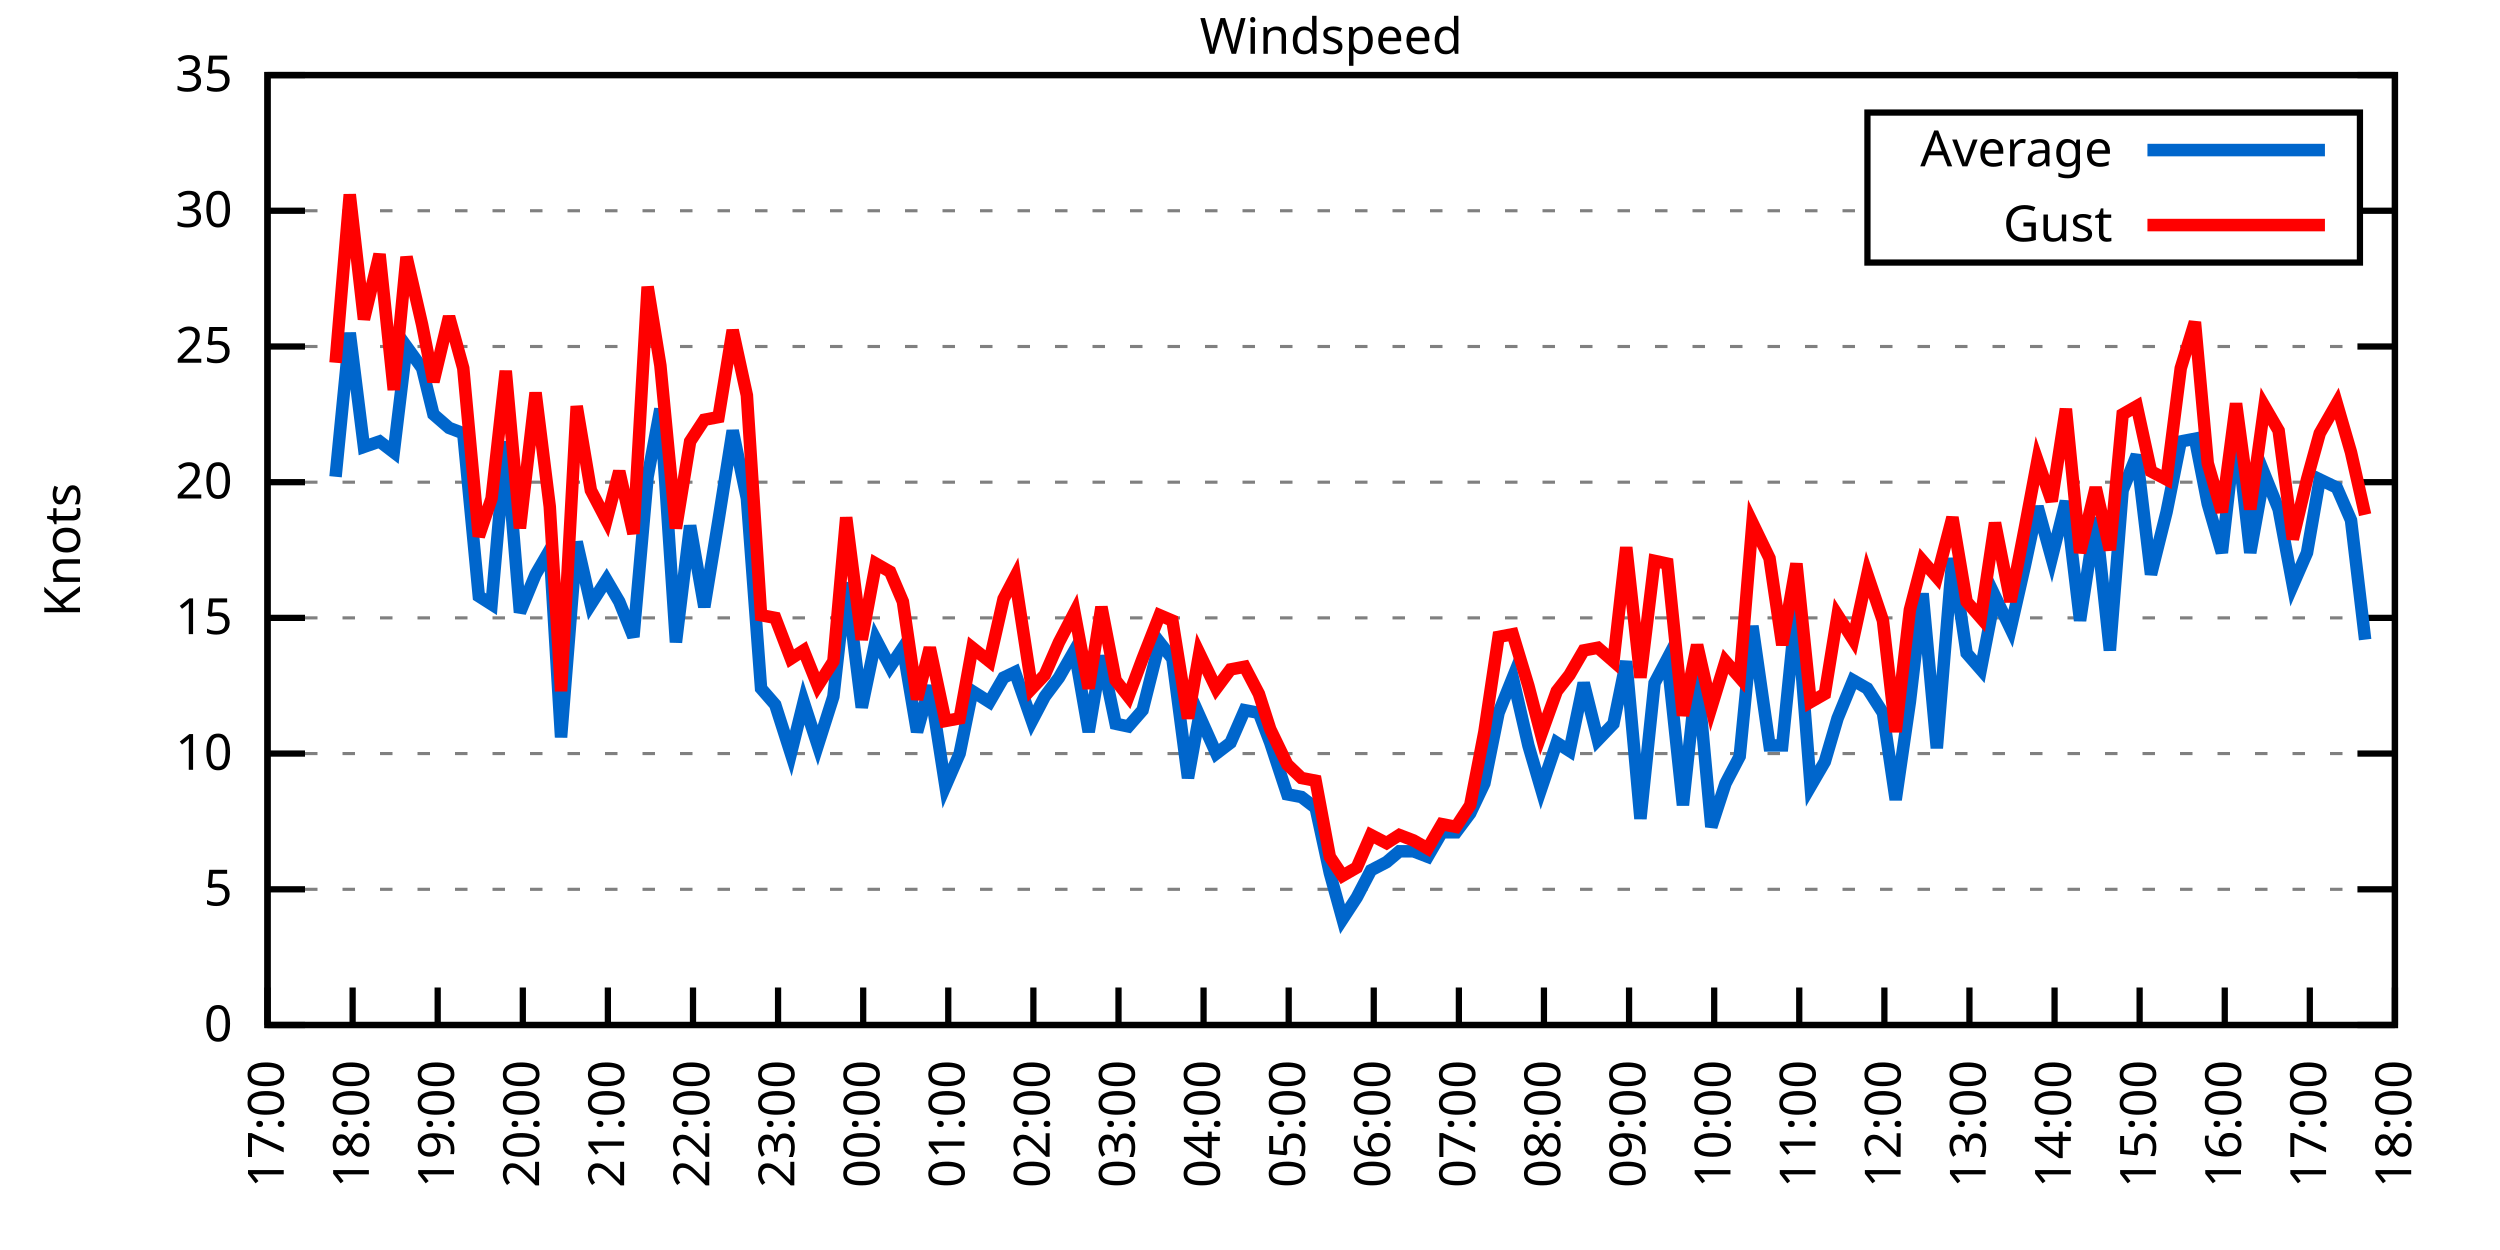
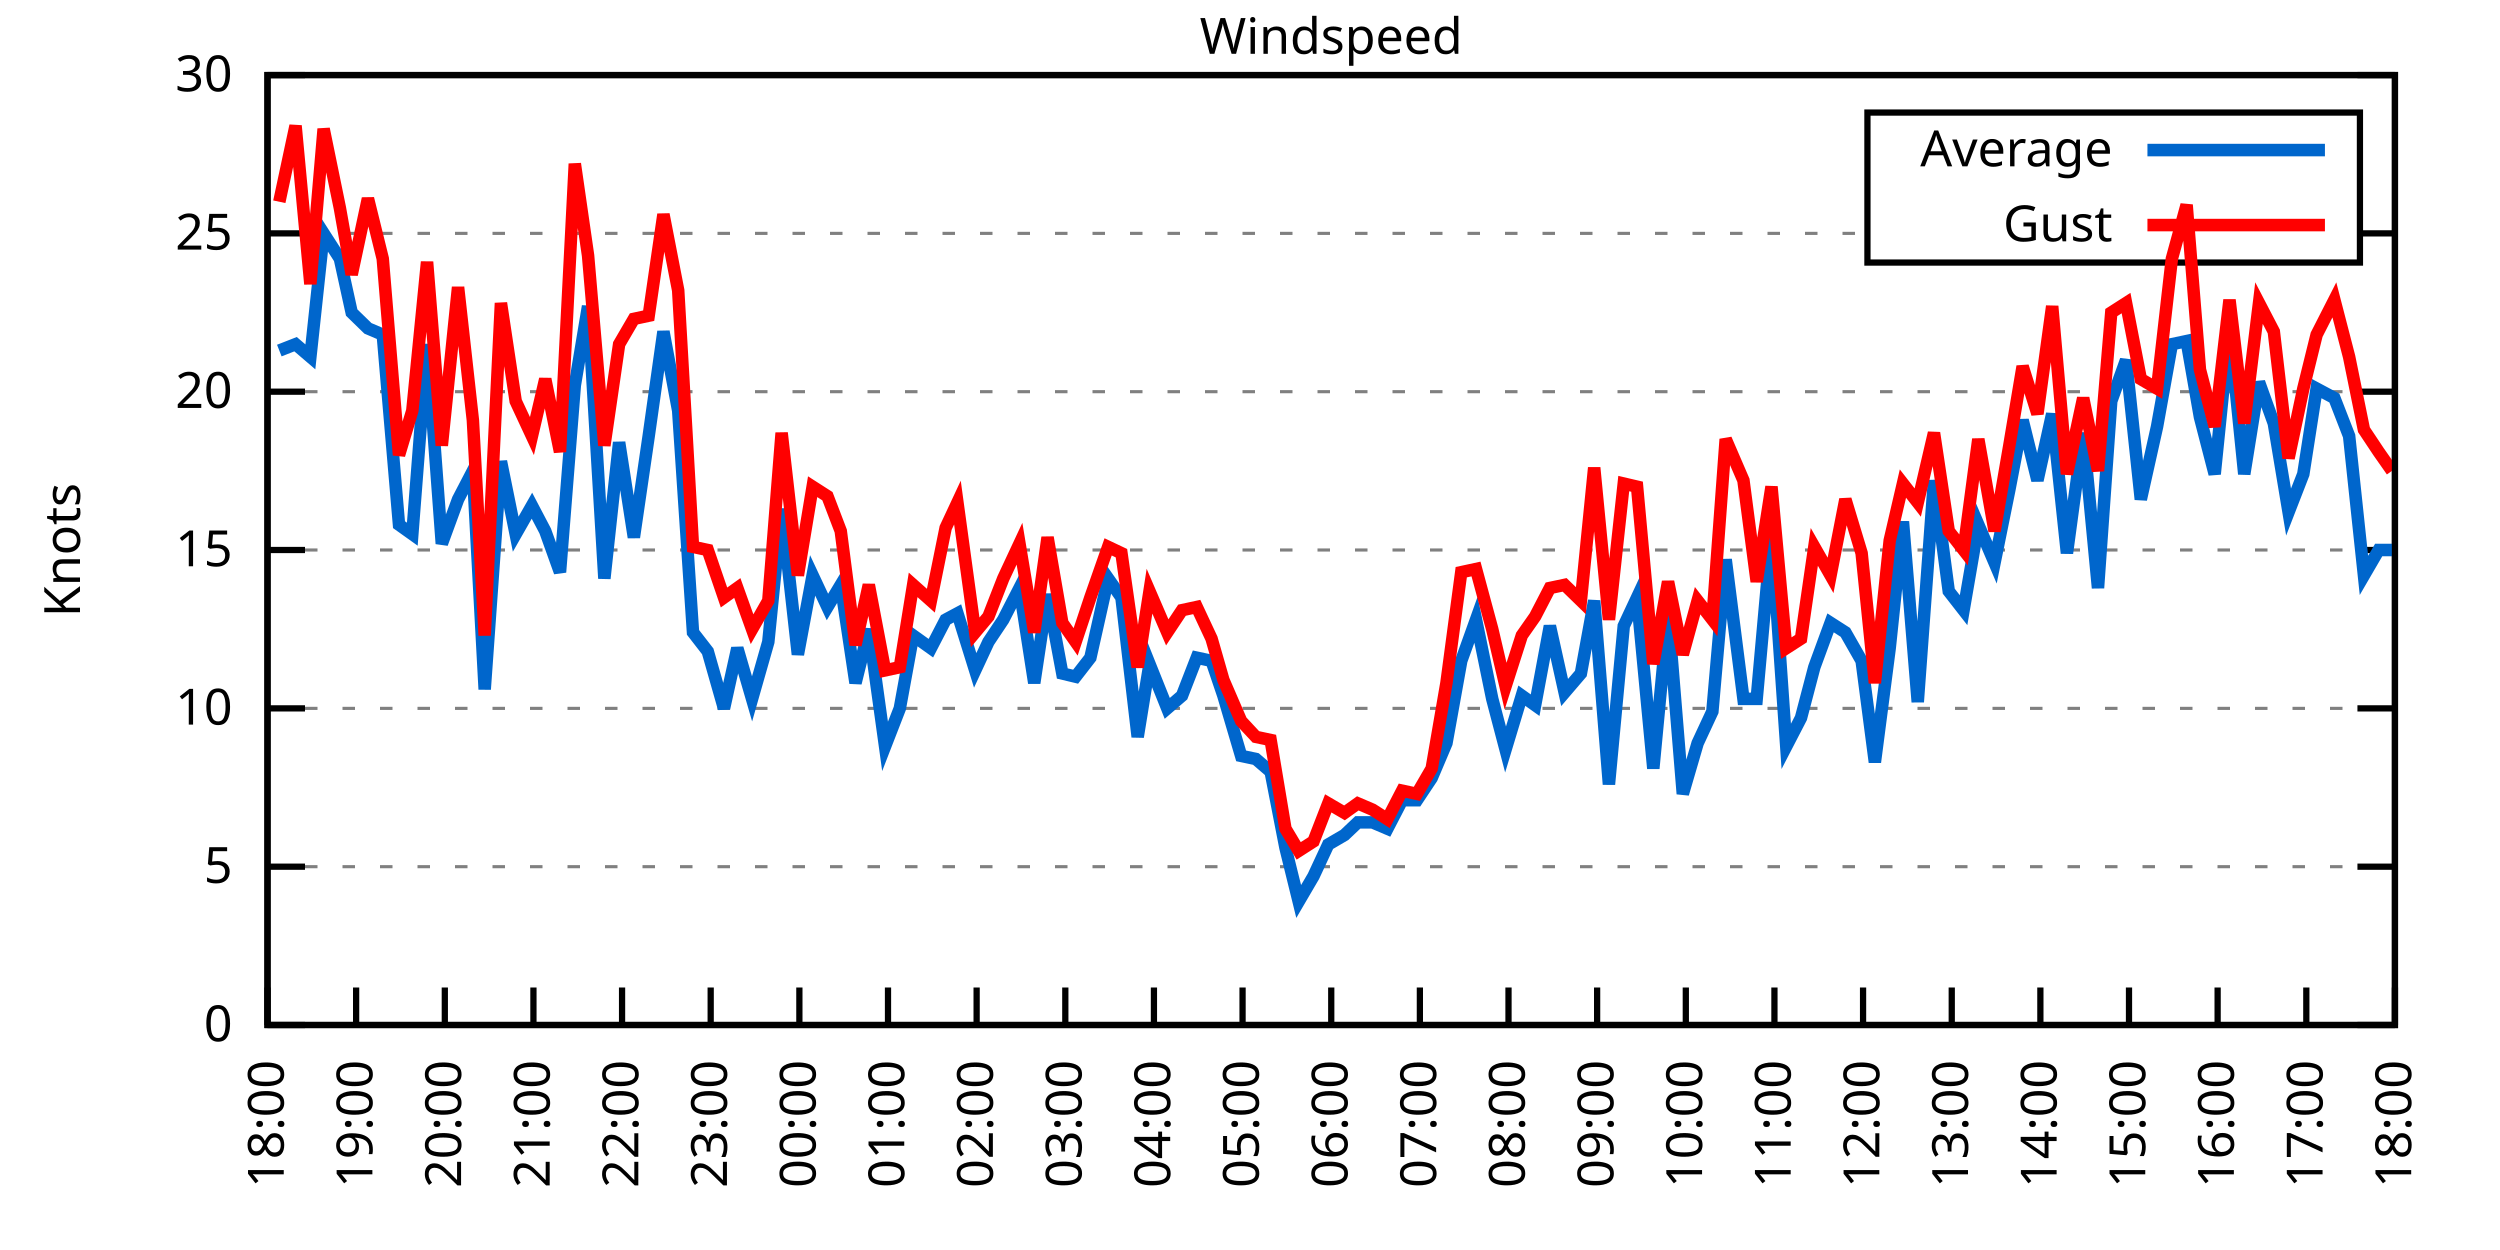
<svg xmlns="http://www.w3.org/2000/svg" xmlns:xlink="http://www.w3.org/1999/xlink" width="400" height="200" viewBox="0 0 400 200">
  <g id="gnuplot_canvas">
    <rect x="0" y="0" width="400" height="200" fill="none" />
    <defs>
      <circle id="gpDot" r="0.5" stroke-width="0.5" stroke="currentColor" />
      <path id="gpPt0" stroke-width="0.333" stroke="currentColor" d="M-1,0 h2 M0,-1 v2" />
      <path id="gpPt1" stroke-width="0.333" stroke="currentColor" d="M-1,-1 L1,1 M1,-1 L-1,1" />
      <path id="gpPt2" stroke-width="0.333" stroke="currentColor" d="M-1,0 L1,0 M0,-1 L0,1 M-1,-1 L1,1 M-1,1 L1,-1" />
      <rect id="gpPt3" stroke-width="0.333" stroke="currentColor" x="-1" y="-1" width="2" height="2" />
      <rect id="gpPt4" stroke-width="0.333" stroke="currentColor" fill="currentColor" x="-1" y="-1" width="2" height="2" />
      <circle id="gpPt5" stroke-width="0.333" stroke="currentColor" cx="0" cy="0" r="1" />
      <use xlink:href="#gpPt5" id="gpPt6" fill="currentColor" stroke="none" />
      <path id="gpPt7" stroke-width="0.333" stroke="currentColor" d="M0,-1.33 L-1.33,0.67 L1.33,0.67 z" />
      <use xlink:href="#gpPt7" id="gpPt8" fill="currentColor" stroke="none" />
      <use xlink:href="#gpPt7" id="gpPt9" stroke="currentColor" transform="rotate(180)" />
      <use xlink:href="#gpPt9" id="gpPt10" fill="currentColor" stroke="none" />
      <use xlink:href="#gpPt3" id="gpPt11" stroke="currentColor" transform="rotate(45)" />
      <use xlink:href="#gpPt11" id="gpPt12" fill="currentColor" stroke="none" />
      <path id="gpPt13" stroke-width="0.333" stroke="currentColor" d="M0,1.330 L1.265,0.411 L0.782,-1.067 L-0.782,-1.076 L-1.265,0.411 z" />
      <use xlink:href="#gpPt13" id="gpPt14" fill="currentColor" stroke="none" />
      <filter id="textbox" filterUnits="objectBoundingBox" x="0" y="0" height="1" width="1">
        <feFlood flood-color="white" flood-opacity="1" result="bgnd" />
        <feComposite in="SourceGraphic" in2="bgnd" operator="atop" />
      </filter>
      <filter id="greybox" filterUnits="objectBoundingBox" x="0" y="0" height="1" width="1">
        <feFlood flood-color="lightgrey" flood-opacity="1" result="grey" />
        <feComposite in="SourceGraphic" in2="grey" operator="atop" />
      </filter>
    </defs>
    <g fill="none" color="white" stroke="currentColor" stroke-width="1.00" stroke-linecap="butt" stroke-linejoin="miter">
</g>
    <g fill="none" color="black" stroke="currentColor" stroke-width="1.00" stroke-linecap="butt" stroke-linejoin="miter">
      <g stroke="none" shape-rendering="crispEdges">
        <polygon fill="rgb(255, 255, 255)" points="42.80,164.00 383.18,164.00 383.18,12.02 42.80,12.02 " />
      </g>
    </g>
    <g fill="none" color="black" stroke="currentColor" stroke-width="1.00" stroke-linecap="butt" stroke-linejoin="miter">
</g>
    <g fill="none" color="black" stroke="black" stroke-width="0.50" stroke-linecap="butt" stroke-linejoin="miter">
</g>
    <g fill="none" color="gray" stroke="currentColor" stroke-width="0.50" stroke-linecap="butt" stroke-linejoin="miter">
      <path stroke="gray" stroke-dasharray="2,4" class="gridline" d="M42.80,164.00 L383.19,164.00  " />
    </g>
    <g fill="none" color="gray" stroke="gray" stroke-width="1.00" stroke-linecap="butt" stroke-linejoin="miter">
</g>
    <g fill="none" color="black" stroke="currentColor" stroke-width="1.00" stroke-linecap="butt" stroke-linejoin="miter">
      <path stroke="black" d="M42.80,164.00 L48.80,164.00 M383.19,164.00 L377.19,164.00  " />
      <g transform="translate(37.20,166.60)" stroke="none" fill="black" font-family="Sans" font-size="8.00" text-anchor="end">
        <text>
          <tspan font-family="Sans"> 0</tspan>
        </text>
      </g>
    </g>
    <g fill="none" color="black" stroke="currentColor" stroke-width="1.00" stroke-linecap="butt" stroke-linejoin="miter">
</g>
    <g fill="none" color="black" stroke="black" stroke-width="0.50" stroke-linecap="butt" stroke-linejoin="miter">
</g>
    <g fill="none" color="gray" stroke="currentColor" stroke-width="0.50" stroke-linecap="butt" stroke-linejoin="miter">
-       <path stroke="gray" stroke-dasharray="2,4" class="gridline" d="M42.80,142.29 L383.19,142.29  " />
-     </g>
-     <g fill="none" color="gray" stroke="gray" stroke-width="1.00" stroke-linecap="butt" stroke-linejoin="miter">
- </g>
-     <g fill="none" color="black" stroke="currentColor" stroke-width="1.00" stroke-linecap="butt" stroke-linejoin="miter">
-       <path stroke="black" d="M42.80,142.29 L48.80,142.29 M383.19,142.29 L377.19,142.29  " />
-       <g transform="translate(37.20,144.89)" stroke="none" fill="black" font-family="Sans" font-size="8.00" text-anchor="end">
+       <path stroke="gray" stroke-dasharray="2,4" class="gridline" d="M42.80,138.67 L383.19,138.67  " />
+     </g>
+     <g fill="none" color="gray" stroke="gray" stroke-width="1.00" stroke-linecap="butt" stroke-linejoin="miter">
+ </g>
+     <g fill="none" color="black" stroke="currentColor" stroke-width="1.00" stroke-linecap="butt" stroke-linejoin="miter">
+       <path stroke="black" d="M42.80,138.67 L48.80,138.67 M383.19,138.67 L377.19,138.67  " />
+       <g transform="translate(37.20,141.27)" stroke="none" fill="black" font-family="Sans" font-size="8.00" text-anchor="end">
        <text>
          <tspan font-family="Sans"> 5</tspan>
        </text>
      </g>
    </g>
    <g fill="none" color="black" stroke="currentColor" stroke-width="1.00" stroke-linecap="butt" stroke-linejoin="miter">
</g>
    <g fill="none" color="black" stroke="black" stroke-width="0.50" stroke-linecap="butt" stroke-linejoin="miter">
</g>
    <g fill="none" color="gray" stroke="currentColor" stroke-width="0.50" stroke-linecap="butt" stroke-linejoin="miter">
-       <path stroke="gray" stroke-dasharray="2,4" class="gridline" d="M42.80,120.57 L383.19,120.57  " />
-     </g>
-     <g fill="none" color="gray" stroke="gray" stroke-width="1.00" stroke-linecap="butt" stroke-linejoin="miter">
- </g>
-     <g fill="none" color="black" stroke="currentColor" stroke-width="1.00" stroke-linecap="butt" stroke-linejoin="miter">
-       <path stroke="black" d="M42.80,120.57 L48.80,120.57 M383.19,120.57 L377.19,120.57  " />
-       <g transform="translate(37.20,123.17)" stroke="none" fill="black" font-family="Sans" font-size="8.00" text-anchor="end">
+       <path stroke="gray" stroke-dasharray="2,4" class="gridline" d="M42.80,113.34 L383.19,113.34  " />
+     </g>
+     <g fill="none" color="gray" stroke="gray" stroke-width="1.00" stroke-linecap="butt" stroke-linejoin="miter">
+ </g>
+     <g fill="none" color="black" stroke="currentColor" stroke-width="1.00" stroke-linecap="butt" stroke-linejoin="miter">
+       <path stroke="black" d="M42.80,113.34 L48.80,113.34 M383.19,113.34 L377.19,113.34  " />
+       <g transform="translate(37.20,115.94)" stroke="none" fill="black" font-family="Sans" font-size="8.00" text-anchor="end">
        <text>
          <tspan font-family="Sans"> 10</tspan>
        </text>
      </g>
    </g>
    <g fill="none" color="black" stroke="currentColor" stroke-width="1.00" stroke-linecap="butt" stroke-linejoin="miter">
</g>
    <g fill="none" color="black" stroke="black" stroke-width="0.50" stroke-linecap="butt" stroke-linejoin="miter">
</g>
    <g fill="none" color="gray" stroke="currentColor" stroke-width="0.50" stroke-linecap="butt" stroke-linejoin="miter">
-       <path stroke="gray" stroke-dasharray="2,4" class="gridline" d="M42.80,98.86 L383.19,98.86  " />
-     </g>
-     <g fill="none" color="gray" stroke="gray" stroke-width="1.00" stroke-linecap="butt" stroke-linejoin="miter">
- </g>
-     <g fill="none" color="black" stroke="currentColor" stroke-width="1.00" stroke-linecap="butt" stroke-linejoin="miter">
-       <path stroke="black" d="M42.80,98.86 L48.80,98.86 M383.19,98.86 L377.19,98.86  " />
-       <g transform="translate(37.20,101.46)" stroke="none" fill="black" font-family="Sans" font-size="8.00" text-anchor="end">
+       <path stroke="gray" stroke-dasharray="2,4" class="gridline" d="M42.80,88.00 L383.19,88.00  " />
+     </g>
+     <g fill="none" color="gray" stroke="gray" stroke-width="1.00" stroke-linecap="butt" stroke-linejoin="miter">
+ </g>
+     <g fill="none" color="black" stroke="currentColor" stroke-width="1.00" stroke-linecap="butt" stroke-linejoin="miter">
+       <path stroke="black" d="M42.80,88.00 L48.80,88.00 M383.19,88.00 L377.19,88.00  " />
+       <g transform="translate(37.20,90.60)" stroke="none" fill="black" font-family="Sans" font-size="8.00" text-anchor="end">
        <text>
          <tspan font-family="Sans"> 15</tspan>
        </text>
      </g>
    </g>
    <g fill="none" color="black" stroke="currentColor" stroke-width="1.00" stroke-linecap="butt" stroke-linejoin="miter">
</g>
    <g fill="none" color="black" stroke="black" stroke-width="0.50" stroke-linecap="butt" stroke-linejoin="miter">
</g>
    <g fill="none" color="gray" stroke="currentColor" stroke-width="0.50" stroke-linecap="butt" stroke-linejoin="miter">
-       <path stroke="gray" stroke-dasharray="2,4" class="gridline" d="M42.80,77.15 L383.19,77.15  " />
-     </g>
-     <g fill="none" color="gray" stroke="gray" stroke-width="1.00" stroke-linecap="butt" stroke-linejoin="miter">
- </g>
-     <g fill="none" color="black" stroke="currentColor" stroke-width="1.00" stroke-linecap="butt" stroke-linejoin="miter">
-       <path stroke="black" d="M42.80,77.15 L48.80,77.15 M383.19,77.15 L377.19,77.15  " />
-       <g transform="translate(37.20,79.75)" stroke="none" fill="black" font-family="Sans" font-size="8.00" text-anchor="end">
+       <path stroke="gray" stroke-dasharray="2,4" class="gridline" d="M42.80,62.67 L383.19,62.67  " />
+     </g>
+     <g fill="none" color="gray" stroke="gray" stroke-width="1.00" stroke-linecap="butt" stroke-linejoin="miter">
+ </g>
+     <g fill="none" color="black" stroke="currentColor" stroke-width="1.00" stroke-linecap="butt" stroke-linejoin="miter">
+       <path stroke="black" d="M42.80,62.67 L48.80,62.67 M383.19,62.67 L377.19,62.67  " />
+       <g transform="translate(37.20,65.27)" stroke="none" fill="black" font-family="Sans" font-size="8.00" text-anchor="end">
        <text>
          <tspan font-family="Sans"> 20</tspan>
        </text>
      </g>
    </g>
    <g fill="none" color="black" stroke="currentColor" stroke-width="1.00" stroke-linecap="butt" stroke-linejoin="miter">
</g>
    <g fill="none" color="black" stroke="black" stroke-width="0.50" stroke-linecap="butt" stroke-linejoin="miter">
</g>
    <g fill="none" color="gray" stroke="currentColor" stroke-width="0.50" stroke-linecap="butt" stroke-linejoin="miter">
-       <path stroke="gray" stroke-dasharray="2,4" class="gridline" d="M42.80,55.44 L383.19,55.44  " />
-     </g>
-     <g fill="none" color="gray" stroke="gray" stroke-width="1.00" stroke-linecap="butt" stroke-linejoin="miter">
- </g>
-     <g fill="none" color="black" stroke="currentColor" stroke-width="1.00" stroke-linecap="butt" stroke-linejoin="miter">
-       <path stroke="black" d="M42.80,55.44 L48.80,55.44 M383.19,55.44 L377.19,55.44  " />
-       <g transform="translate(37.20,58.04)" stroke="none" fill="black" font-family="Sans" font-size="8.00" text-anchor="end">
+       <path stroke="gray" stroke-dasharray="2,4" class="gridline" d="M42.80,37.34 L298.79,37.34 M377.59,37.34 L383.19,37.34  " />
+     </g>
+     <g fill="none" color="gray" stroke="gray" stroke-width="1.00" stroke-linecap="butt" stroke-linejoin="miter">
+ </g>
+     <g fill="none" color="black" stroke="currentColor" stroke-width="1.00" stroke-linecap="butt" stroke-linejoin="miter">
+       <path stroke="black" d="M42.80,37.34 L48.80,37.34 M383.19,37.34 L377.19,37.34  " />
+       <g transform="translate(37.20,39.94)" stroke="none" fill="black" font-family="Sans" font-size="8.00" text-anchor="end">
        <text>
          <tspan font-family="Sans"> 25</tspan>
-         </text>
-       </g>
-     </g>
-     <g fill="none" color="black" stroke="currentColor" stroke-width="1.00" stroke-linecap="butt" stroke-linejoin="miter">
- </g>
-     <g fill="none" color="black" stroke="black" stroke-width="0.50" stroke-linecap="butt" stroke-linejoin="miter">
- </g>
-     <g fill="none" color="gray" stroke="currentColor" stroke-width="0.50" stroke-linecap="butt" stroke-linejoin="miter">
-       <path stroke="gray" stroke-dasharray="2,4" class="gridline" d="M42.80,33.72 L298.79,33.72 M377.59,33.72 L383.19,33.72  " />
-     </g>
-     <g fill="none" color="gray" stroke="gray" stroke-width="1.00" stroke-linecap="butt" stroke-linejoin="miter">
- </g>
-     <g fill="none" color="black" stroke="currentColor" stroke-width="1.00" stroke-linecap="butt" stroke-linejoin="miter">
-       <path stroke="black" d="M42.80,33.72 L48.80,33.72 M383.19,33.72 L377.19,33.72  " />
-       <g transform="translate(37.20,36.32)" stroke="none" fill="black" font-family="Sans" font-size="8.00" text-anchor="end">
-         <text>
-           <tspan font-family="Sans"> 30</tspan>
        </text>
      </g>
    </g>
    <g fill="none" color="black" stroke="currentColor" stroke-width="1.00" stroke-linecap="butt" stroke-linejoin="miter">
</g>
    <g fill="none" color="black" stroke="black" stroke-width="0.50" stroke-linecap="butt" stroke-linejoin="miter">
</g>
    <g fill="none" color="gray" stroke="currentColor" stroke-width="0.50" stroke-linecap="butt" stroke-linejoin="miter">
      <path stroke="gray" stroke-dasharray="2,4" class="gridline" d="M42.80,12.01 L383.19,12.01  " />
    </g>
    <g fill="none" color="gray" stroke="gray" stroke-width="1.00" stroke-linecap="butt" stroke-linejoin="miter">
</g>
    <g fill="none" color="black" stroke="currentColor" stroke-width="1.00" stroke-linecap="butt" stroke-linejoin="miter">
      <path stroke="black" d="M42.80,12.01 L48.80,12.01 M383.19,12.01 L377.19,12.01  " />
      <g transform="translate(37.20,14.61)" stroke="none" fill="black" font-family="Sans" font-size="8.00" text-anchor="end">
        <text>
-           <tspan font-family="Sans"> 35</tspan>
+           <tspan font-family="Sans"> 30</tspan>
        </text>
      </g>
    </g>
    <g fill="none" color="black" stroke="currentColor" stroke-width="1.00" stroke-linecap="butt" stroke-linejoin="miter">
      <path stroke="black" d="M42.80,164.00 L42.80,158.00  " />
      <g transform="translate(45.40,169.60) rotate(270.00)" stroke="none" fill="black" font-family="Sans" font-size="8.00" text-anchor="end">
        <text>
-           <tspan font-family="Sans">17:00</tspan>
-         </text>
-       </g>
-     </g>
-     <g fill="none" color="black" stroke="currentColor" stroke-width="1.00" stroke-linecap="butt" stroke-linejoin="miter">
-       <path stroke="black" d="M56.42,164.00 L56.42,158.00  " />
-       <g transform="translate(59.02,169.60) rotate(270.00)" stroke="none" fill="black" font-family="Sans" font-size="8.00" text-anchor="end">
-         <text>
          <tspan font-family="Sans">18:00</tspan>
        </text>
      </g>
    </g>
    <g fill="none" color="black" stroke="currentColor" stroke-width="1.00" stroke-linecap="butt" stroke-linejoin="miter">
-       <path stroke="black" d="M70.03,164.00 L70.03,158.00  " />
-       <g transform="translate(72.63,169.60) rotate(270.00)" stroke="none" fill="black" font-family="Sans" font-size="8.00" text-anchor="end">
+       <path stroke="black" d="M56.98,164.00 L56.98,158.00  " />
+       <g transform="translate(59.58,169.60) rotate(270.00)" stroke="none" fill="black" font-family="Sans" font-size="8.00" text-anchor="end">
        <text>
          <tspan font-family="Sans">19:00</tspan>
        </text>
      </g>
    </g>
    <g fill="none" color="black" stroke="currentColor" stroke-width="1.00" stroke-linecap="butt" stroke-linejoin="miter">
-       <path stroke="black" d="M83.65,164.00 L83.65,158.00  " />
-       <g transform="translate(86.25,169.60) rotate(270.00)" stroke="none" fill="black" font-family="Sans" font-size="8.00" text-anchor="end">
+       <path stroke="black" d="M71.17,164.00 L71.17,158.00  " />
+       <g transform="translate(73.77,169.60) rotate(270.00)" stroke="none" fill="black" font-family="Sans" font-size="8.00" text-anchor="end">
        <text>
          <tspan font-family="Sans">20:00</tspan>
        </text>
      </g>
    </g>
    <g fill="none" color="black" stroke="currentColor" stroke-width="1.00" stroke-linecap="butt" stroke-linejoin="miter">
-       <path stroke="black" d="M97.26,164.00 L97.26,158.00  " />
-       <g transform="translate(99.86,169.60) rotate(270.00)" stroke="none" fill="black" font-family="Sans" font-size="8.00" text-anchor="end">
+       <path stroke="black" d="M85.35,164.00 L85.35,158.00  " />
+       <g transform="translate(87.95,169.60) rotate(270.00)" stroke="none" fill="black" font-family="Sans" font-size="8.00" text-anchor="end">
        <text>
          <tspan font-family="Sans">21:00</tspan>
        </text>
      </g>
    </g>
    <g fill="none" color="black" stroke="currentColor" stroke-width="1.00" stroke-linecap="butt" stroke-linejoin="miter">
-       <path stroke="black" d="M110.88,164.00 L110.88,158.00  " />
-       <g transform="translate(113.48,169.60) rotate(270.00)" stroke="none" fill="black" font-family="Sans" font-size="8.00" text-anchor="end">
+       <path stroke="black" d="M99.53,164.00 L99.53,158.00  " />
+       <g transform="translate(102.13,169.60) rotate(270.00)" stroke="none" fill="black" font-family="Sans" font-size="8.00" text-anchor="end">
        <text>
          <tspan font-family="Sans">22:00</tspan>
        </text>
      </g>
    </g>
    <g fill="none" color="black" stroke="currentColor" stroke-width="1.00" stroke-linecap="butt" stroke-linejoin="miter">
-       <path stroke="black" d="M124.49,164.00 L124.49,158.00  " />
-       <g transform="translate(127.09,169.60) rotate(270.00)" stroke="none" fill="black" font-family="Sans" font-size="8.00" text-anchor="end">
+       <path stroke="black" d="M113.71,164.00 L113.71,158.00  " />
+       <g transform="translate(116.31,169.60) rotate(270.00)" stroke="none" fill="black" font-family="Sans" font-size="8.00" text-anchor="end">
        <text>
          <tspan font-family="Sans">23:00</tspan>
        </text>
      </g>
    </g>
    <g fill="none" color="black" stroke="currentColor" stroke-width="1.00" stroke-linecap="butt" stroke-linejoin="miter">
-       <path stroke="black" d="M138.11,164.00 L138.11,158.00  " />
-       <g transform="translate(140.71,169.60) rotate(270.00)" stroke="none" fill="black" font-family="Sans" font-size="8.00" text-anchor="end">
+       <path stroke="black" d="M127.90,164.00 L127.90,158.00  " />
+       <g transform="translate(130.50,169.60) rotate(270.00)" stroke="none" fill="black" font-family="Sans" font-size="8.00" text-anchor="end">
        <text>
          <tspan font-family="Sans">00:00</tspan>
        </text>
      </g>
    </g>
    <g fill="none" color="black" stroke="currentColor" stroke-width="1.00" stroke-linecap="butt" stroke-linejoin="miter">
-       <path stroke="black" d="M151.72,164.00 L151.72,158.00  " />
-       <g transform="translate(154.32,169.60) rotate(270.00)" stroke="none" fill="black" font-family="Sans" font-size="8.00" text-anchor="end">
+       <path stroke="black" d="M142.08,164.00 L142.08,158.00  " />
+       <g transform="translate(144.68,169.60) rotate(270.00)" stroke="none" fill="black" font-family="Sans" font-size="8.00" text-anchor="end">
        <text>
          <tspan font-family="Sans">01:00</tspan>
        </text>
      </g>
    </g>
    <g fill="none" color="black" stroke="currentColor" stroke-width="1.00" stroke-linecap="butt" stroke-linejoin="miter">
-       <path stroke="black" d="M165.34,164.00 L165.34,158.00  " />
-       <g transform="translate(167.94,169.60) rotate(270.00)" stroke="none" fill="black" font-family="Sans" font-size="8.00" text-anchor="end">
+       <path stroke="black" d="M156.26,164.00 L156.26,158.00  " />
+       <g transform="translate(158.86,169.60) rotate(270.00)" stroke="none" fill="black" font-family="Sans" font-size="8.00" text-anchor="end">
        <text>
          <tspan font-family="Sans">02:00</tspan>
        </text>
      </g>
    </g>
    <g fill="none" color="black" stroke="currentColor" stroke-width="1.00" stroke-linecap="butt" stroke-linejoin="miter">
-       <path stroke="black" d="M178.96,164.00 L178.96,158.00  " />
-       <g transform="translate(181.56,169.60) rotate(270.00)" stroke="none" fill="black" font-family="Sans" font-size="8.00" text-anchor="end">
+       <path stroke="black" d="M170.45,164.00 L170.45,158.00  " />
+       <g transform="translate(173.05,169.60) rotate(270.00)" stroke="none" fill="black" font-family="Sans" font-size="8.00" text-anchor="end">
        <text>
          <tspan font-family="Sans">03:00</tspan>
        </text>
      </g>
    </g>
    <g fill="none" color="black" stroke="currentColor" stroke-width="1.00" stroke-linecap="butt" stroke-linejoin="miter">
-       <path stroke="black" d="M192.57,164.00 L192.57,158.00  " />
-       <g transform="translate(195.17,169.60) rotate(270.00)" stroke="none" fill="black" font-family="Sans" font-size="8.00" text-anchor="end">
+       <path stroke="black" d="M184.63,164.00 L184.63,158.00  " />
+       <g transform="translate(187.23,169.60) rotate(270.00)" stroke="none" fill="black" font-family="Sans" font-size="8.00" text-anchor="end">
        <text>
          <tspan font-family="Sans">04:00</tspan>
        </text>
      </g>
    </g>
    <g fill="none" color="black" stroke="currentColor" stroke-width="1.00" stroke-linecap="butt" stroke-linejoin="miter">
-       <path stroke="black" d="M206.19,164.00 L206.19,158.00  " />
-       <g transform="translate(208.79,169.60) rotate(270.00)" stroke="none" fill="black" font-family="Sans" font-size="8.00" text-anchor="end">
+       <path stroke="black" d="M198.81,164.00 L198.81,158.00  " />
+       <g transform="translate(201.41,169.60) rotate(270.00)" stroke="none" fill="black" font-family="Sans" font-size="8.00" text-anchor="end">
        <text>
          <tspan font-family="Sans">05:00</tspan>
        </text>
      </g>
    </g>
    <g fill="none" color="black" stroke="currentColor" stroke-width="1.00" stroke-linecap="butt" stroke-linejoin="miter">
-       <path stroke="black" d="M219.80,164.00 L219.80,158.00  " />
-       <g transform="translate(222.40,169.60) rotate(270.00)" stroke="none" fill="black" font-family="Sans" font-size="8.00" text-anchor="end">
+       <path stroke="black" d="M213.00,164.00 L213.00,158.00  " />
+       <g transform="translate(215.60,169.60) rotate(270.00)" stroke="none" fill="black" font-family="Sans" font-size="8.00" text-anchor="end">
        <text>
          <tspan font-family="Sans">06:00</tspan>
        </text>
      </g>
    </g>
    <g fill="none" color="black" stroke="currentColor" stroke-width="1.00" stroke-linecap="butt" stroke-linejoin="miter">
-       <path stroke="black" d="M233.42,164.00 L233.42,158.00  " />
-       <g transform="translate(236.02,169.60) rotate(270.00)" stroke="none" fill="black" font-family="Sans" font-size="8.00" text-anchor="end">
+       <path stroke="black" d="M227.18,164.00 L227.18,158.00  " />
+       <g transform="translate(229.78,169.60) rotate(270.00)" stroke="none" fill="black" font-family="Sans" font-size="8.00" text-anchor="end">
        <text>
          <tspan font-family="Sans">07:00</tspan>
        </text>
      </g>
    </g>
    <g fill="none" color="black" stroke="currentColor" stroke-width="1.00" stroke-linecap="butt" stroke-linejoin="miter">
-       <path stroke="black" d="M247.03,164.00 L247.03,158.00  " />
-       <g transform="translate(249.63,169.60) rotate(270.00)" stroke="none" fill="black" font-family="Sans" font-size="8.00" text-anchor="end">
+       <path stroke="black" d="M241.36,164.00 L241.36,158.00  " />
+       <g transform="translate(243.96,169.60) rotate(270.00)" stroke="none" fill="black" font-family="Sans" font-size="8.00" text-anchor="end">
        <text>
          <tspan font-family="Sans">08:00</tspan>
        </text>
      </g>
    </g>
    <g fill="none" color="black" stroke="currentColor" stroke-width="1.00" stroke-linecap="butt" stroke-linejoin="miter">
-       <path stroke="black" d="M260.65,164.00 L260.65,158.00  " />
-       <g transform="translate(263.25,169.60) rotate(270.00)" stroke="none" fill="black" font-family="Sans" font-size="8.00" text-anchor="end">
+       <path stroke="black" d="M255.54,164.00 L255.54,158.00  " />
+       <g transform="translate(258.14,169.60) rotate(270.00)" stroke="none" fill="black" font-family="Sans" font-size="8.00" text-anchor="end">
        <text>
          <tspan font-family="Sans">09:00</tspan>
        </text>
      </g>
    </g>
    <g fill="none" color="black" stroke="currentColor" stroke-width="1.00" stroke-linecap="butt" stroke-linejoin="miter">
-       <path stroke="black" d="M274.27,164.00 L274.27,158.00  " />
-       <g transform="translate(276.87,169.60) rotate(270.00)" stroke="none" fill="black" font-family="Sans" font-size="8.00" text-anchor="end">
+       <path stroke="black" d="M269.73,164.00 L269.73,158.00  " />
+       <g transform="translate(272.33,169.60) rotate(270.00)" stroke="none" fill="black" font-family="Sans" font-size="8.00" text-anchor="end">
        <text>
          <tspan font-family="Sans">10:00</tspan>
        </text>
      </g>
    </g>
    <g fill="none" color="black" stroke="currentColor" stroke-width="1.00" stroke-linecap="butt" stroke-linejoin="miter">
-       <path stroke="black" d="M287.88,164.00 L287.88,158.00  " />
-       <g transform="translate(290.48,169.60) rotate(270.00)" stroke="none" fill="black" font-family="Sans" font-size="8.00" text-anchor="end">
+       <path stroke="black" d="M283.91,164.00 L283.91,158.00  " />
+       <g transform="translate(286.51,169.60) rotate(270.00)" stroke="none" fill="black" font-family="Sans" font-size="8.00" text-anchor="end">
        <text>
          <tspan font-family="Sans">11:00</tspan>
        </text>
      </g>
    </g>
    <g fill="none" color="black" stroke="currentColor" stroke-width="1.00" stroke-linecap="butt" stroke-linejoin="miter">
-       <path stroke="black" d="M301.50,164.00 L301.50,158.00  " />
-       <g transform="translate(304.10,169.60) rotate(270.00)" stroke="none" fill="black" font-family="Sans" font-size="8.00" text-anchor="end">
+       <path stroke="black" d="M298.09,164.00 L298.09,158.00  " />
+       <g transform="translate(300.69,169.60) rotate(270.00)" stroke="none" fill="black" font-family="Sans" font-size="8.00" text-anchor="end">
        <text>
          <tspan font-family="Sans">12:00</tspan>
        </text>
      </g>
    </g>
    <g fill="none" color="black" stroke="currentColor" stroke-width="1.00" stroke-linecap="butt" stroke-linejoin="miter">
-       <path stroke="black" d="M315.11,164.00 L315.11,158.00  " />
-       <g transform="translate(317.71,169.60) rotate(270.00)" stroke="none" fill="black" font-family="Sans" font-size="8.00" text-anchor="end">
+       <path stroke="black" d="M312.28,164.00 L312.28,158.00  " />
+       <g transform="translate(314.88,169.60) rotate(270.00)" stroke="none" fill="black" font-family="Sans" font-size="8.00" text-anchor="end">
        <text>
          <tspan font-family="Sans">13:00</tspan>
        </text>
      </g>
    </g>
    <g fill="none" color="black" stroke="currentColor" stroke-width="1.00" stroke-linecap="butt" stroke-linejoin="miter">
-       <path stroke="black" d="M328.73,164.00 L328.73,158.00  " />
-       <g transform="translate(331.33,169.60) rotate(270.00)" stroke="none" fill="black" font-family="Sans" font-size="8.00" text-anchor="end">
+       <path stroke="black" d="M326.46,164.00 L326.46,158.00  " />
+       <g transform="translate(329.06,169.60) rotate(270.00)" stroke="none" fill="black" font-family="Sans" font-size="8.00" text-anchor="end">
        <text>
          <tspan font-family="Sans">14:00</tspan>
        </text>
      </g>
    </g>
    <g fill="none" color="black" stroke="currentColor" stroke-width="1.00" stroke-linecap="butt" stroke-linejoin="miter">
-       <path stroke="black" d="M342.34,164.00 L342.34,158.00  " />
-       <g transform="translate(344.94,169.60) rotate(270.00)" stroke="none" fill="black" font-family="Sans" font-size="8.00" text-anchor="end">
+       <path stroke="black" d="M340.64,164.00 L340.64,158.00  " />
+       <g transform="translate(343.24,169.60) rotate(270.00)" stroke="none" fill="black" font-family="Sans" font-size="8.00" text-anchor="end">
        <text>
          <tspan font-family="Sans">15:00</tspan>
        </text>
      </g>
    </g>
    <g fill="none" color="black" stroke="currentColor" stroke-width="1.00" stroke-linecap="butt" stroke-linejoin="miter">
-       <path stroke="black" d="M355.96,164.00 L355.96,158.00  " />
-       <g transform="translate(358.56,169.60) rotate(270.00)" stroke="none" fill="black" font-family="Sans" font-size="8.00" text-anchor="end">
+       <path stroke="black" d="M354.82,164.00 L354.82,158.00  " />
+       <g transform="translate(357.42,169.60) rotate(270.00)" stroke="none" fill="black" font-family="Sans" font-size="8.00" text-anchor="end">
        <text>
          <tspan font-family="Sans">16:00</tspan>
        </text>
      </g>
    </g>
    <g fill="none" color="black" stroke="currentColor" stroke-width="1.00" stroke-linecap="butt" stroke-linejoin="miter">
-       <path stroke="black" d="M369.57,164.00 L369.57,158.00  " />
-       <g transform="translate(372.17,169.60) rotate(270.00)" stroke="none" fill="black" font-family="Sans" font-size="8.00" text-anchor="end">
+       <path stroke="black" d="M369.01,164.00 L369.01,158.00  " />
+       <g transform="translate(371.61,169.60) rotate(270.00)" stroke="none" fill="black" font-family="Sans" font-size="8.00" text-anchor="end">
        <text>
          <tspan font-family="Sans">17:00</tspan>
        </text>
      </g>
    </g>
    <g fill="none" color="black" stroke="currentColor" stroke-width="1.00" stroke-linecap="butt" stroke-linejoin="miter">
      <path stroke="black" d="M383.19,164.00 L383.19,158.00  " />
      <g transform="translate(385.79,169.60) rotate(270.00)" stroke="none" fill="black" font-family="Sans" font-size="8.00" text-anchor="end">
        <text>
          <tspan font-family="Sans">18:00</tspan>
        </text>
      </g>
    </g>
    <g fill="none" color="black" stroke="currentColor" stroke-width="1.00" stroke-linecap="butt" stroke-linejoin="miter">
</g>
    <g fill="none" color="black" stroke="currentColor" stroke-width="1.00" stroke-linecap="butt" stroke-linejoin="miter">
      <path stroke="black" d="M42.80,12.01 L42.80,164.00 L383.19,164.00 L383.19,12.01 L42.80,12.01 Z  " />
    </g>
    <g fill="none" color="black" stroke="currentColor" stroke-width="1.00" stroke-linecap="butt" stroke-linejoin="miter">
</g>
    <g fill="none" color="black" stroke="currentColor" stroke-width="1.00" stroke-linecap="butt" stroke-linejoin="miter">
      <path stroke="black" d="M298.79,42.01 L298.79,18.01 L377.59,18.01 L377.59,42.01 L298.79,42.01 Z  " />
    </g>
    <g id="Windspeed_plot_1">
      <g fill="none" color="white" stroke="black" stroke-width="2.00" stroke-linecap="butt" stroke-linejoin="miter">
</g>
      <g fill="none" color="black" stroke="currentColor" stroke-width="2.00" stroke-linecap="butt" stroke-linejoin="miter">
        <g transform="translate(337.99,26.61)" stroke="none" fill="black" font-family="Sans" font-size="8.00" text-anchor="end">
          <text>
            <tspan font-family="Sans">Average</tspan>
          </text>
        </g>
      </g>
      <g fill="none" color="black" stroke="currentColor" stroke-width="2.00" stroke-linecap="butt" stroke-linejoin="miter">
-         <path stroke="rgb(  0, 102, 204)" d="M343.59,24.01 L371.99,24.01 M53.69,76.28 L55.96,53.26 L58.23,71.50 L60.73,70.63 L63.00,72.37 L65.04,55.44   L67.54,58.91 L69.35,66.29 L71.85,68.46 L74.12,69.33 L76.61,95.39 L78.65,96.69 L80.92,70.63 L83.19,97.99   L85.69,91.91 L87.96,88.00 L89.77,117.97 L92.27,86.70 L94.54,96.69 L97.04,92.78 L99.08,96.26 L101.35,101.90   L103.62,76.28 L105.66,65.42 L108.15,102.77 L110.42,84.10 L112.69,97.12 L114.96,83.23 L117.23,68.90 L119.50,79.75   L121.77,110.15 L124.04,112.76 L126.54,120.57 L128.58,112.32 L130.85,119.27 L133.34,111.45 L135.39,93.22 L137.88,113.19   L140.15,102.34 L142.42,106.68 L144.46,103.64 L146.73,117.10 L148.77,109.72 L151.27,125.79 L153.54,120.57 L155.58,110.59   L158.31,112.32 L160.57,108.42 L162.39,107.55 L165.11,115.36 L167.16,111.45 L169.43,108.42 L171.92,104.07 L174.19,117.10   L176.23,104.94 L178.50,115.80 L180.54,116.23 L182.81,113.63 L185.54,102.77 L187.58,105.38 L190.08,124.48 L191.89,114.49   L194.61,120.57 L196.88,118.84 L199.15,113.63 L201.42,114.06 L203.24,118.84 L205.96,127.09 L208.23,127.52 L210.50,129.26   L212.77,139.68 L214.81,147.06 L217.08,143.59 L219.35,139.25 L221.85,137.94 L223.89,136.21 L226.16,136.21 L228.43,137.08   L230.70,133.17 L232.96,133.17 L235.23,130.13 L237.50,125.35 L239.77,114.06 L242.04,108.42 L244.54,119.27 L246.58,126.22   L249.08,118.84 L251.12,120.14 L253.39,109.28 L255.66,118.40 L258.15,115.80 L260.20,105.81 L262.47,131.00 L264.73,109.28   L266.78,105.38 L269.27,128.83 L271.54,107.55 L273.81,132.30 L276.08,125.35 L278.35,121.01 L280.39,100.16 L283.12,119.27   L285.16,119.27 L287.43,96.69 L289.70,125.79 L291.97,121.88 L294.01,114.93 L296.50,108.85 L298.77,110.15 L301.27,114.06   L303.31,127.96 L305.58,112.32 L307.62,94.95 L309.89,119.71 L312.39,89.31 L314.66,104.51 L316.93,107.11 L319.20,95.39   L321.69,100.60 L323.96,90.61 L326.00,81.06 L328.27,89.31 L330.54,80.19 L332.81,99.30 L335.31,82.79 L337.58,104.07   L339.62,78.45 L341.89,72.81 L344.16,91.91 L346.65,81.93 L348.92,70.63 L351.19,70.20 L353.24,80.62 L355.50,88.44   L357.77,68.46 L360.04,88.44 L362.31,75.85 L364.58,81.49 L366.85,93.65 L369.12,88.44 L371.16,76.71 L373.89,78.02   L376.16,83.23 L378.42,102.34  " />
+         <path stroke="rgb(  0, 102, 204)" d="M343.59,24.01 L371.99,24.01 M44.69,56.09 L47.29,55.07 L49.66,57.10 L51.78,37.34 L54.38,41.39 L56.27,50.01   L58.87,52.54 L61.24,53.55 L63.84,83.95 L65.97,85.47 L68.33,55.07 L70.69,86.99 L73.29,79.90 L75.66,75.34   L77.55,110.30 L80.15,73.82 L82.51,85.47 L85.11,80.91 L87.24,84.97 L89.60,91.55 L91.97,61.66 L94.09,48.99   L96.70,92.56 L99.06,70.78 L101.42,85.98 L103.79,69.77 L106.15,53.05 L108.51,65.71 L110.88,101.18 L113.24,104.22   L115.84,113.34 L117.97,103.71 L120.33,111.82 L122.93,102.70 L125.06,81.42 L127.66,104.72 L130.02,92.06 L132.39,97.12   L134.52,93.58 L136.88,109.28 L139.01,100.67 L141.61,119.42 L143.97,113.34 L146.10,101.68 L148.94,103.71 L151.30,99.15   L153.19,98.14 L156.03,107.26 L158.15,102.70 L160.52,99.15 L163.12,94.08 L165.48,109.28 L167.61,95.10 L169.97,107.76   L172.10,108.27 L174.46,105.23 L177.30,92.56 L179.43,95.60 L182.03,117.90 L183.92,106.24 L186.76,113.34 L189.12,111.31   L191.48,105.23 L193.85,105.74 L195.74,111.31 L198.58,120.94 L200.94,121.44 L203.30,123.47 L205.67,135.63 L207.79,144.24   L210.16,140.19 L212.52,135.12 L215.12,133.60 L217.25,131.58 L219.61,131.58 L221.98,132.59 L224.34,128.03 L226.71,128.03   L229.07,124.48 L231.43,118.91 L233.80,105.74 L236.16,99.15 L238.76,111.82 L240.89,119.92 L243.49,111.31 L245.62,112.83   L247.98,100.16 L250.34,110.80 L252.94,107.76 L255.07,96.11 L257.43,125.50 L259.80,100.16 L261.93,95.60 L264.53,122.96   L266.89,98.14 L269.25,127.02 L271.62,118.91 L273.98,113.84 L276.11,89.52 L278.95,111.82 L281.07,111.82 L283.44,85.47   L285.80,119.42 L288.16,114.86 L290.29,106.75 L292.89,99.66 L295.26,101.18 L297.86,105.74 L299.98,121.95 L302.35,103.71   L304.47,83.45 L306.84,112.32 L309.44,76.86 L311.80,94.59 L314.17,97.63 L316.53,83.95 L319.13,90.03 L321.49,78.38   L323.62,67.23 L325.99,76.86 L328.35,66.22 L330.71,88.51 L333.31,69.26 L335.68,94.08 L337.80,64.19 L340.17,57.61   L342.53,79.90 L345.13,68.25 L347.50,55.07 L349.86,54.57 L351.99,66.73 L354.35,75.85 L356.72,52.54 L359.08,75.85   L361.44,61.15 L363.81,67.74 L366.17,81.93 L368.53,75.85 L370.66,62.17 L373.50,63.69 L375.86,69.77 L378.23,92.06   L380.59,88.00 L382.72,88.00  " />
      </g>
    </g>
    <g id="Windspeed_plot_2">
      <g fill="none" color="black" stroke="currentColor" stroke-width="2.00" stroke-linecap="butt" stroke-linejoin="miter">
        <g transform="translate(337.99,38.61)" stroke="none" fill="black" font-family="Sans" font-size="8.00" text-anchor="end">
          <text>
            <tspan font-family="Sans">Gust</tspan>
          </text>
        </g>
      </g>
      <g fill="none" color="black" stroke="currentColor" stroke-width="2.00" stroke-linecap="butt" stroke-linejoin="miter">
-         <path stroke="rgb(255,   0,   0)" d="M343.59,36.01 L371.99,36.01 M53.69,58.04 L55.96,31.12 L58.23,51.09 L60.73,40.67 L63.00,62.38 L65.04,41.11   L67.54,51.96 L69.35,61.08 L71.85,50.66 L74.12,58.91 L76.61,85.83 L78.65,79.75 L80.92,59.34 L83.19,84.53   L85.69,62.82 L87.96,81.06 L89.77,110.59 L92.27,64.99 L94.54,78.45 L97.04,83.23 L99.08,75.41 L101.35,85.40   L103.62,45.88 L105.66,58.48 L108.15,84.53 L110.42,70.63 L112.69,67.16 L114.96,66.73 L117.23,52.83 L119.50,63.25   L121.77,98.43 L124.04,98.86 L126.54,105.38 L128.58,104.07 L130.85,109.72 L133.34,105.81 L135.39,82.79 L137.88,102.34   L140.15,90.18 L142.42,91.48 L144.46,96.26 L146.73,111.89 L148.77,103.64 L151.27,115.36 L153.54,114.93 L155.58,103.64   L158.31,105.81 L160.57,95.82 L162.39,92.35 L165.11,110.15 L167.16,107.98 L169.43,102.77 L171.92,97.99 L174.19,110.15   L176.23,97.12 L178.50,108.85 L180.54,111.45 L182.81,105.38 L185.54,98.43 L187.58,99.30 L190.08,114.93 L191.89,104.51   L194.61,110.15 L196.88,107.11 L199.15,106.68 L201.42,111.02 L203.24,116.67 L205.96,122.31 L208.23,124.48 L210.50,124.92   L212.77,137.08 L214.81,140.12 L217.08,138.81 L219.35,133.60 L221.85,134.90 L223.89,133.60 L226.16,134.47 L228.43,135.77   L230.70,131.86 L232.96,132.30 L235.23,128.83 L237.50,117.10 L239.77,101.90 L242.04,101.47 L244.54,109.72 L246.58,117.53   L249.08,110.59 L251.12,107.98 L253.39,104.07 L255.66,103.64 L258.15,105.81 L260.20,87.57 L262.47,108.42 L264.73,89.74   L266.78,90.18 L269.27,114.49 L271.54,103.20 L273.81,113.19 L276.08,105.81 L278.35,108.42 L280.39,83.66 L283.12,89.31   L285.16,103.20 L287.43,90.18 L289.70,112.32 L291.97,111.02 L294.01,98.43 L296.50,102.34 L298.77,91.91 L301.27,99.30   L303.31,117.10 L305.58,97.56 L307.62,89.74 L309.89,92.35 L312.39,82.79 L314.66,96.26 L316.93,98.86 L319.20,83.66   L321.69,96.26 L323.96,84.53 L326.00,73.67 L328.27,80.19 L330.54,65.42 L332.81,88.44 L335.31,78.02 L337.58,88.00   L339.62,66.29 L341.89,64.99 L344.16,75.41 L346.65,76.71 L348.92,58.91 L351.19,51.53 L353.24,74.11 L355.50,81.93   L357.77,64.56 L360.04,81.49 L362.31,64.99 L364.58,68.90 L366.85,86.27 L369.12,76.71 L371.16,69.33 L373.89,64.56   L376.16,72.37 L378.42,82.36  " />
+         <path stroke="rgb(255,   0,   0)" d="M343.59,36.01 L371.99,36.01 M44.69,32.28 L47.29,20.12 L49.66,45.45 L51.78,20.62 L54.38,33.29 L56.27,43.93   L58.87,31.77 L61.24,41.39 L63.84,72.81 L65.97,65.71 L68.33,41.90 L70.69,71.29 L73.29,45.95 L75.66,67.23   L77.55,101.68 L80.15,48.49 L82.51,64.19 L85.11,69.77 L87.24,60.65 L89.60,72.30 L91.97,26.20 L94.09,40.89   L96.70,71.29 L99.06,55.07 L101.42,51.02 L103.79,50.51 L106.15,34.30 L108.51,46.46 L110.88,87.50 L113.24,88.00   L115.84,95.60 L117.97,94.08 L120.33,100.67 L122.93,96.11 L125.06,69.26 L127.66,92.06 L130.02,77.87 L132.39,79.39   L134.52,84.97 L136.88,103.20 L139.01,93.58 L141.61,107.26 L143.97,106.75 L146.10,93.58 L148.94,96.11 L151.30,84.46   L153.19,80.41 L156.03,101.18 L158.15,98.64 L160.52,92.56 L163.12,86.99 L165.48,101.18 L167.61,85.98 L169.97,99.66   L172.10,102.70 L174.46,95.60 L177.30,87.50 L179.43,88.51 L182.03,106.75 L183.92,94.59 L186.76,101.18 L189.12,97.63   L191.48,97.12 L193.85,102.19 L195.74,108.78 L198.58,115.36 L200.94,117.90 L203.30,118.40 L205.67,132.59 L207.79,136.14   L210.16,134.62 L212.52,128.54 L215.12,130.06 L217.25,128.54 L219.61,129.55 L221.98,131.07 L224.34,126.51 L226.71,127.02   L229.07,122.96 L231.43,109.28 L233.80,91.55 L236.16,91.04 L238.76,100.67 L240.89,109.79 L243.49,101.68 L245.62,98.64   L247.98,94.08 L250.34,93.58 L252.94,96.11 L255.07,74.83 L257.43,99.15 L259.80,77.37 L261.93,77.87 L264.53,106.24   L266.89,93.07 L269.25,104.72 L271.62,96.11 L273.98,99.15 L276.11,70.27 L278.95,76.86 L281.07,93.07 L283.44,77.87   L285.80,103.71 L288.16,102.19 L290.29,87.50 L292.89,92.06 L295.26,79.90 L297.86,88.51 L299.98,109.28 L302.35,86.49   L304.47,77.37 L306.84,80.41 L309.44,69.26 L311.80,84.97 L314.17,88.00 L316.53,70.27 L319.13,84.97 L321.49,71.29   L323.62,58.62 L325.99,66.22 L328.35,48.99 L330.71,75.85 L333.31,63.69 L335.68,75.34 L337.80,50.01 L340.17,48.49   L342.53,60.65 L345.13,62.17 L347.50,41.39 L349.86,32.78 L351.99,59.13 L354.35,68.25 L356.72,47.98 L359.08,67.74   L361.44,48.49 L363.81,53.05 L366.17,73.31 L368.53,62.17 L370.66,53.55 L373.50,47.98 L375.86,57.10 L378.23,68.75   L380.59,72.30 L382.72,75.34  " />
      </g>
    </g>
    <g fill="none" color="black" stroke="currentColor" stroke-width="2.00" stroke-linecap="butt" stroke-linejoin="miter">
</g>
    <g fill="none" color="black" stroke="black" stroke-width="1.00" stroke-linecap="butt" stroke-linejoin="miter">
</g>
    <g fill="none" color="black" stroke="currentColor" stroke-width="1.00" stroke-linecap="butt" stroke-linejoin="miter">
      <path stroke="black" d="M42.80,12.01 L42.80,164.00 L383.19,164.00 L383.19,12.01 L42.80,12.01 Z  " />
      <g transform="translate(12.80,88.01) rotate(270.00)" stroke="none" fill="black" font-family="Sans" font-size="8.00" text-anchor="middle">
        <text>
          <tspan font-family="Sans">Knots</tspan>
        </text>
      </g>
    </g>
    <g fill="none" color="black" stroke="currentColor" stroke-width="1.00" stroke-linecap="butt" stroke-linejoin="miter">
</g>
    <g fill="none" color="black" stroke="currentColor" stroke-width="1.00" stroke-linecap="butt" stroke-linejoin="miter">
      <g transform="translate(212.99,8.61)" stroke="none" fill="black" font-family="Sans" font-size="8.00" text-anchor="middle">
        <text>
          <tspan font-family="Sans">Windspeed</tspan>
        </text>
      </g>
    </g>
    <g fill="none" color="black" stroke="currentColor" stroke-width="1.00" stroke-linecap="butt" stroke-linejoin="miter">
</g>
  </g>
</svg>
